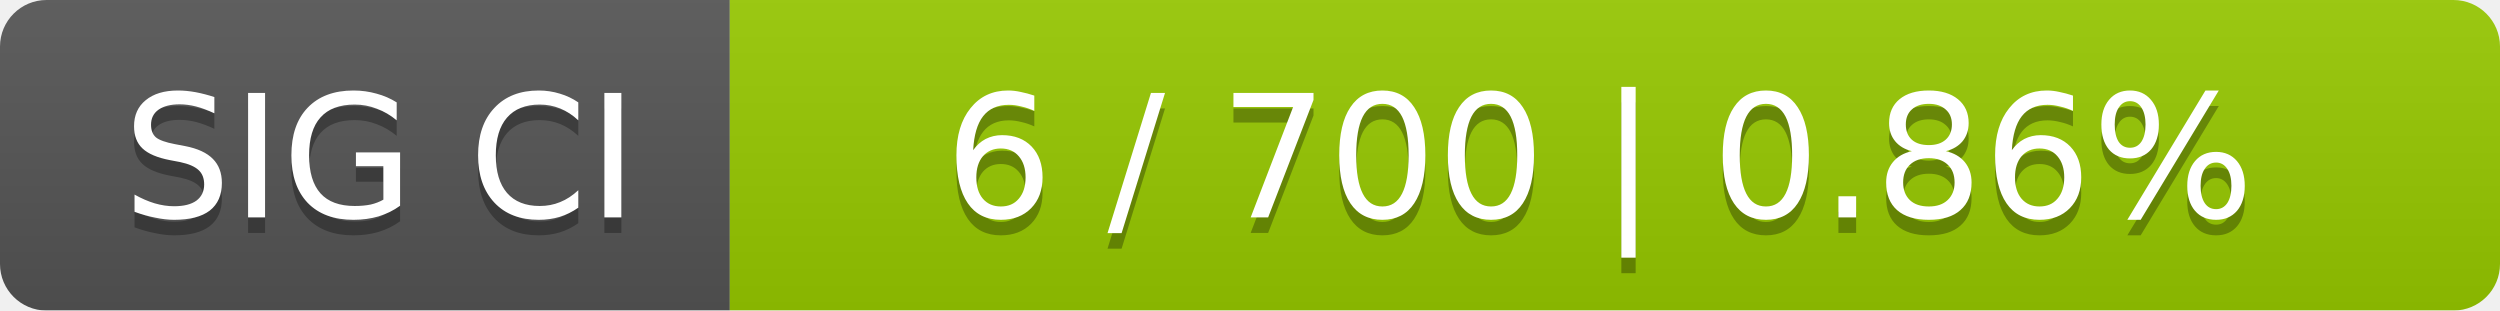
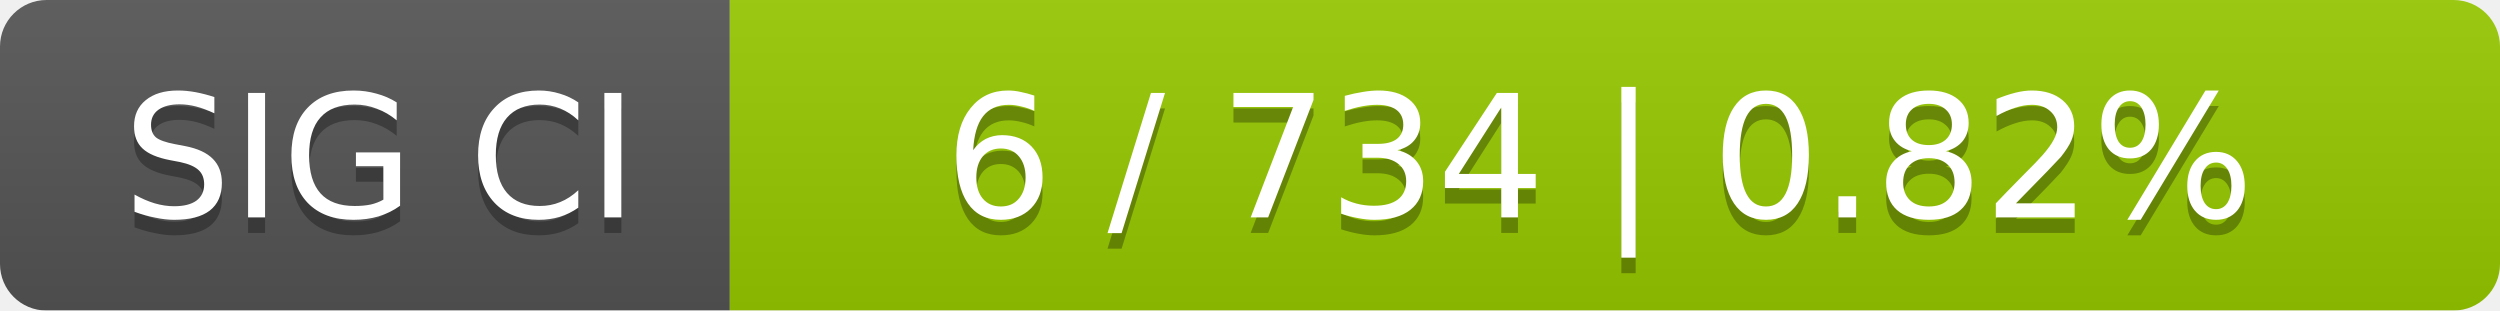
<svg xmlns="http://www.w3.org/2000/svg" width="161" height="20">
  <linearGradient id="smooth" x2="0" y2="100%">
    <stop offset="0" stop-color="#bbb" stop-opacity=".1" />
    <stop offset="1" stop-opacity=".1" />
  </linearGradient>
  <mask id="round">
    <rect width="161" height="20" rx="3" fill="#fff" />
  </mask>
  <g mask="url(#round)">
    <rect width="47" height="20" fill="#555" />
    <rect x="47" width="114" height="20" fill="#97ca00" />
    <rect width="161" height="20" fill="url(#smooth)" />
  </g>
  <g fill="#fff" text-anchor="middle" font-family="DejaVu Sans,Verdana,Geneva,sans-serif" font-size="11">
    <text x="24.5" y="15" fill="#010101" fill-opacity=".3">SIG CI</text>
    <text x="24.5" y="14">SIG CI</text>
-     <text x="103" y="15" fill="#010101" fill-opacity=".3">6 / 700    |    0.86%</text>
-     <text x="103" y="14">6 / 700    |    0.86%</text>
+     <text x="103" y="15" fill="#010101" fill-opacity=".3">6 / 734    |    0.82%</text>
+     <text x="103" y="14">6 / 734    |    0.82%</text>
  </g>
</svg>
